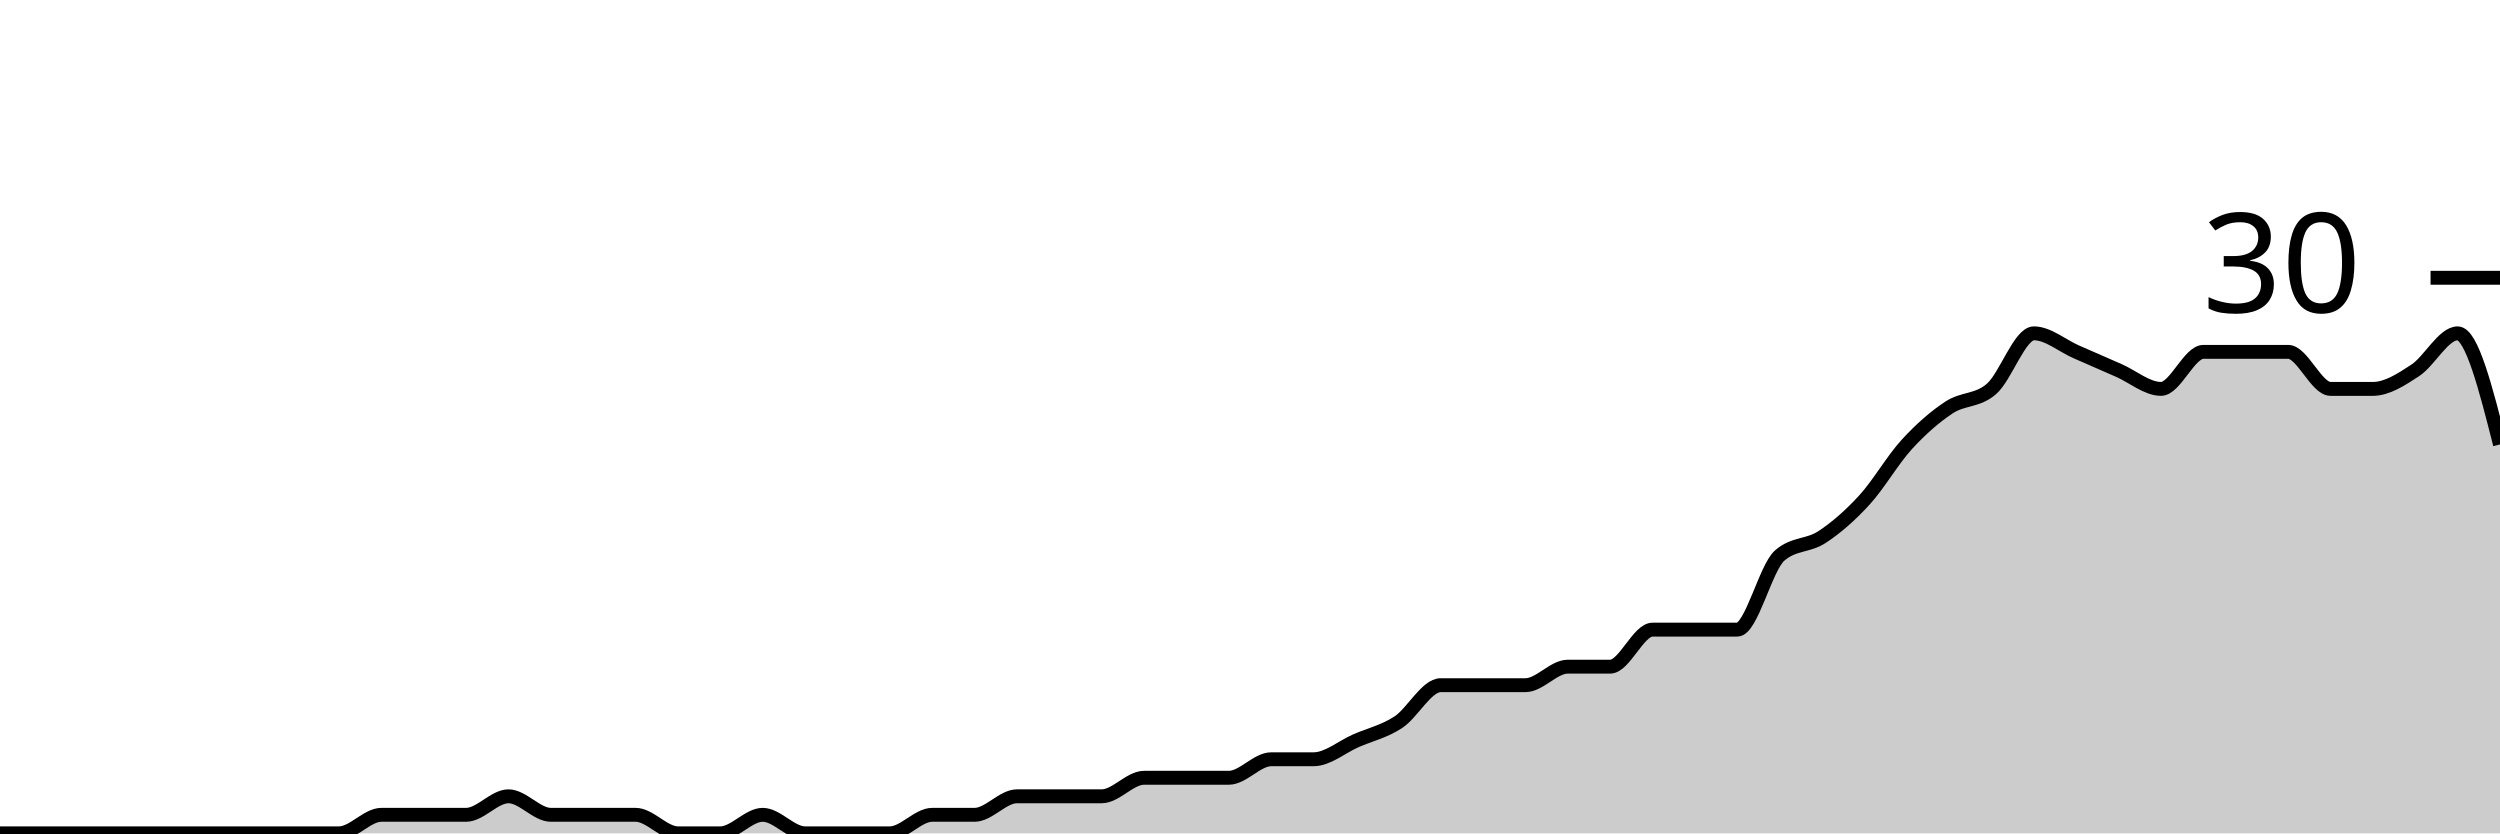
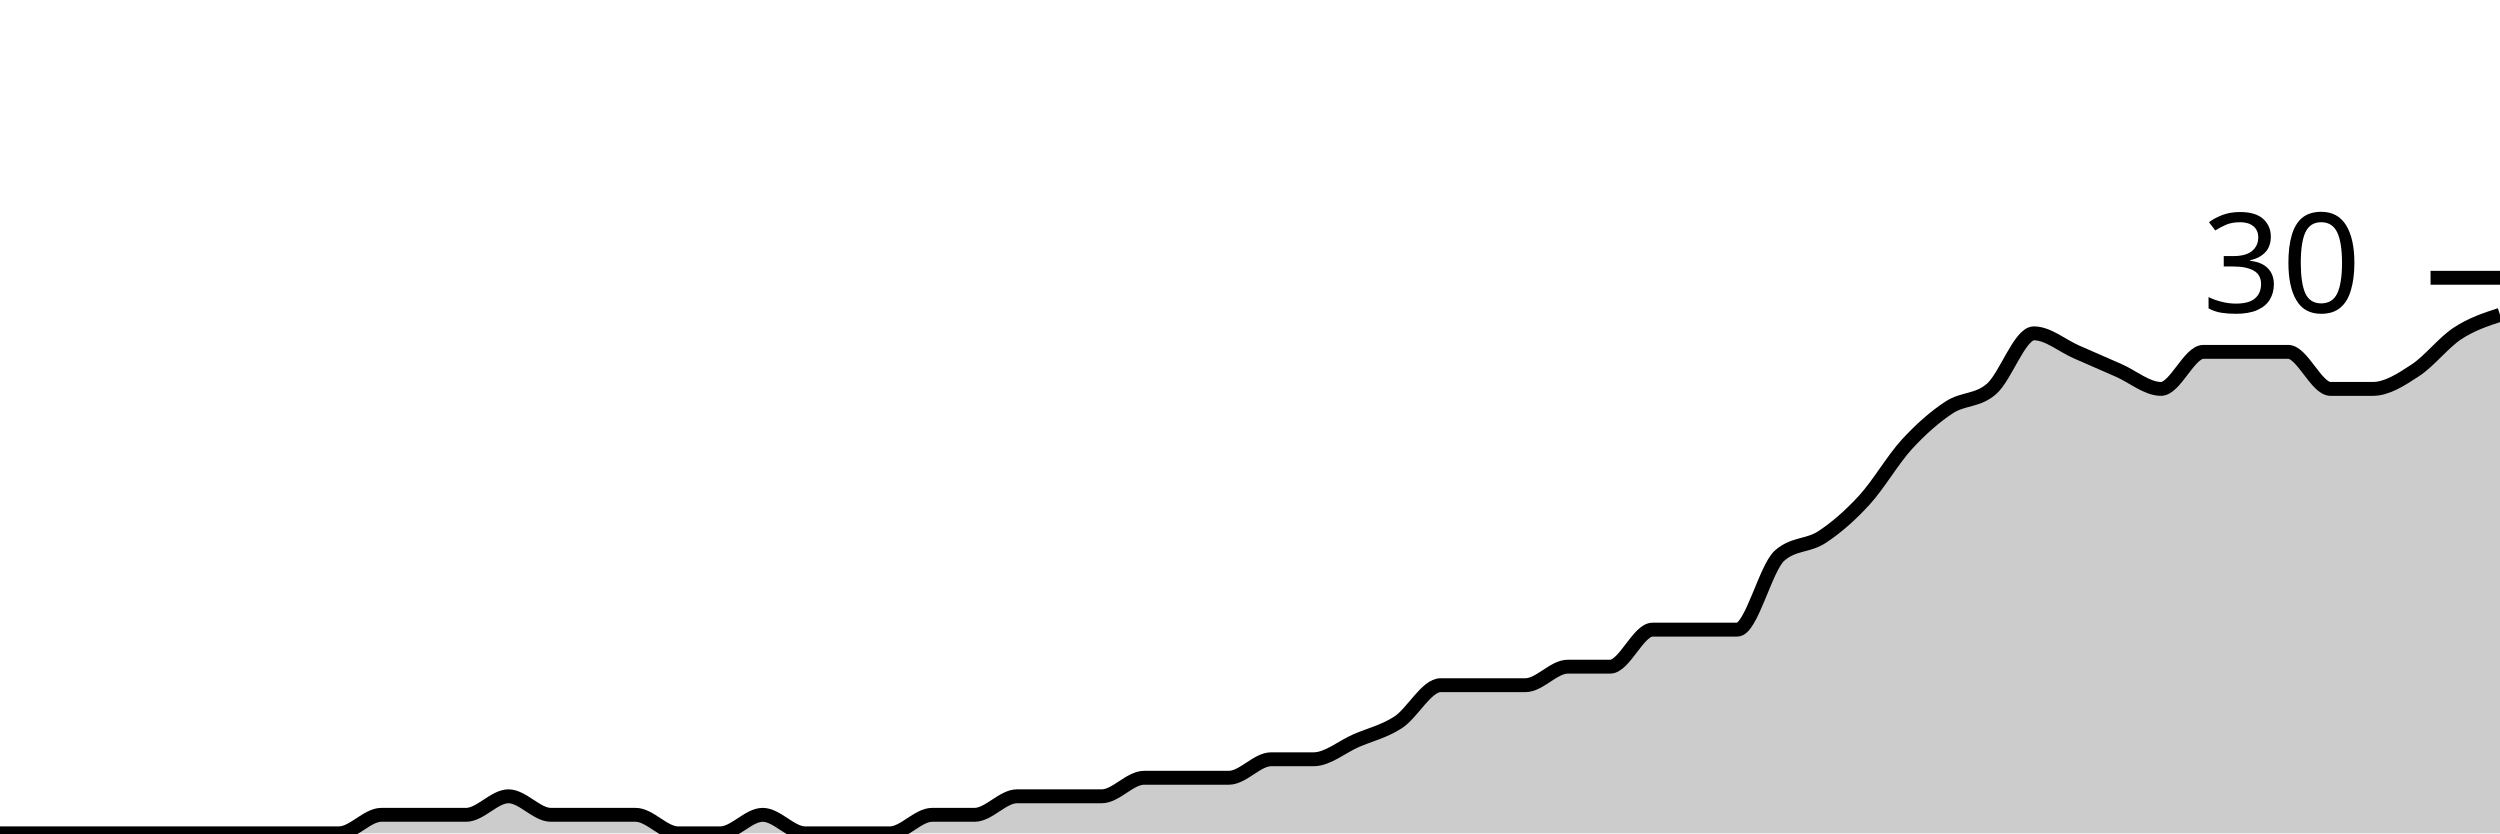
<svg xmlns="http://www.w3.org/2000/svg" viewBox="0 0 180 60">
  <g transform="translate(0,20)">
-     <path class="area" fill="rgba(0, 0, 0, 0.2)" d="M0,40C1.017,40,2.034,40,3.051,40C4.068,40,5.085,40,6.102,40C7.119,40,8.136,40,9.153,40C10.169,40,11.186,40,12.203,40C13.22,40,14.237,40,15.254,40C16.271,40,17.288,40,18.305,40C19.322,40,20.339,40,21.356,40C22.373,40,23.39,40,24.407,40C25.424,40,26.441,38.667,27.458,38.667C28.475,38.667,29.492,38.667,30.508,38.667C31.525,38.667,32.542,38.667,33.559,38.667C34.576,38.667,35.593,37.333,36.61,37.333C37.627,37.333,38.644,38.667,39.661,38.667C40.678,38.667,41.695,38.667,42.712,38.667C43.729,38.667,44.746,38.667,45.763,38.667C46.78,38.667,47.797,40,48.814,40C49.831,40,50.847,40,51.864,40C52.881,40,53.898,38.667,54.915,38.667C55.932,38.667,56.949,40,57.966,40C58.983,40,60,40,61.017,40C62.034,40,63.051,40,64.068,40C65.085,40,66.102,38.667,67.119,38.667C68.136,38.667,69.153,38.667,70.169,38.667C71.186,38.667,72.203,37.333,73.22,37.333C74.237,37.333,75.254,37.333,76.271,37.333C77.288,37.333,78.305,37.333,79.322,37.333C80.339,37.333,81.356,36,82.373,36C83.39,36,84.407,36,85.424,36C86.441,36,87.458,36,88.475,36C89.492,36,90.508,34.667,91.525,34.667C92.542,34.667,93.559,34.667,94.576,34.667C95.593,34.667,96.61,33.778,97.627,33.333C98.644,32.889,99.661,32.667,100.678,32C101.695,31.333,102.712,29.333,103.729,29.333C104.746,29.333,105.763,29.333,106.78,29.333C107.797,29.333,108.814,29.333,109.831,29.333C110.847,29.333,111.864,28,112.881,28C113.898,28,114.915,28,115.932,28C116.949,28,117.966,25.333,118.983,25.333C120,25.333,121.017,25.333,122.034,25.333C123.051,25.333,124.068,25.333,125.085,25.333C126.102,25.333,127.119,20.889,128.136,20C129.153,19.111,130.169,19.333,131.186,18.667C132.203,18,133.22,17.111,134.237,16C135.254,14.889,136.271,13.111,137.288,12C138.305,10.889,139.322,10,140.339,9.333C141.356,8.667,142.373,8.889,143.39,8C144.407,7.111,145.424,4,146.441,4C147.458,4,148.475,4.889,149.492,5.333C150.508,5.778,151.525,6.222,152.542,6.667C153.559,7.111,154.576,8,155.593,8C156.61,8,157.627,5.333,158.644,5.333C159.661,5.333,160.678,5.333,161.695,5.333C162.712,5.333,163.729,5.333,164.746,5.333C165.763,5.333,166.78,8,167.797,8C168.814,8,169.831,8,170.847,8C171.864,8,172.881,7.333,173.898,6.667C174.915,6,175.932,4,176.949,4C177.966,4,178.983,8,180,12L180,40C178.983,40,177.966,40,176.949,40C175.932,40,174.915,40,173.898,40C172.881,40,171.864,40,170.847,40C169.831,40,168.814,40,167.797,40C166.78,40,165.763,40,164.746,40C163.729,40,162.712,40,161.695,40C160.678,40,159.661,40,158.644,40C157.627,40,156.61,40,155.593,40C154.576,40,153.559,40,152.542,40C151.525,40,150.508,40,149.492,40C148.475,40,147.458,40,146.441,40C145.424,40,144.407,40,143.39,40C142.373,40,141.356,40,140.339,40C139.322,40,138.305,40,137.288,40C136.271,40,135.254,40,134.237,40C133.22,40,132.203,40,131.186,40C130.169,40,129.153,40,128.136,40C127.119,40,126.102,40,125.085,40C124.068,40,123.051,40,122.034,40C121.017,40,120,40,118.983,40C117.966,40,116.949,40,115.932,40C114.915,40,113.898,40,112.881,40C111.864,40,110.847,40,109.831,40C108.814,40,107.797,40,106.78,40C105.763,40,104.746,40,103.729,40C102.712,40,101.695,40,100.678,40C99.661,40,98.644,40,97.627,40C96.61,40,95.593,40,94.576,40C93.559,40,92.542,40,91.525,40C90.508,40,89.492,40,88.475,40C87.458,40,86.441,40,85.424,40C84.407,40,83.39,40,82.373,40C81.356,40,80.339,40,79.322,40C78.305,40,77.288,40,76.271,40C75.254,40,74.237,40,73.22,40C72.203,40,71.186,40,70.169,40C69.153,40,68.136,40,67.119,40C66.102,40,65.085,40,64.068,40C63.051,40,62.034,40,61.017,40C60,40,58.983,40,57.966,40C56.949,40,55.932,40,54.915,40C53.898,40,52.881,40,51.864,40C50.847,40,49.831,40,48.814,40C47.797,40,46.78,40,45.763,40C44.746,40,43.729,40,42.712,40C41.695,40,40.678,40,39.661,40C38.644,40,37.627,40,36.61,40C35.593,40,34.576,40,33.559,40C32.542,40,31.525,40,30.508,40C29.492,40,28.475,40,27.458,40C26.441,40,25.424,40,24.407,40C23.39,40,22.373,40,21.356,40C20.339,40,19.322,40,18.305,40C17.288,40,16.271,40,15.254,40C14.237,40,13.22,40,12.203,40C11.186,40,10.169,40,9.153,40C8.136,40,7.119,40,6.102,40C5.085,40,4.068,40,3.051,40C2.034,40,1.017,40,0,40Z" />
-     <path class="line" stroke="black" fill="none" d="M0,40C1.017,40,2.034,40,3.051,40C4.068,40,5.085,40,6.102,40C7.119,40,8.136,40,9.153,40C10.169,40,11.186,40,12.203,40C13.22,40,14.237,40,15.254,40C16.271,40,17.288,40,18.305,40C19.322,40,20.339,40,21.356,40C22.373,40,23.39,40,24.407,40C25.424,40,26.441,38.667,27.458,38.667C28.475,38.667,29.492,38.667,30.508,38.667C31.525,38.667,32.542,38.667,33.559,38.667C34.576,38.667,35.593,37.333,36.61,37.333C37.627,37.333,38.644,38.667,39.661,38.667C40.678,38.667,41.695,38.667,42.712,38.667C43.729,38.667,44.746,38.667,45.763,38.667C46.78,38.667,47.797,40,48.814,40C49.831,40,50.847,40,51.864,40C52.881,40,53.898,38.667,54.915,38.667C55.932,38.667,56.949,40,57.966,40C58.983,40,60,40,61.017,40C62.034,40,63.051,40,64.068,40C65.085,40,66.102,38.667,67.119,38.667C68.136,38.667,69.153,38.667,70.169,38.667C71.186,38.667,72.203,37.333,73.22,37.333C74.237,37.333,75.254,37.333,76.271,37.333C77.288,37.333,78.305,37.333,79.322,37.333C80.339,37.333,81.356,36,82.373,36C83.39,36,84.407,36,85.424,36C86.441,36,87.458,36,88.475,36C89.492,36,90.508,34.667,91.525,34.667C92.542,34.667,93.559,34.667,94.576,34.667C95.593,34.667,96.61,33.778,97.627,33.333C98.644,32.889,99.661,32.667,100.678,32C101.695,31.333,102.712,29.333,103.729,29.333C104.746,29.333,105.763,29.333,106.78,29.333C107.797,29.333,108.814,29.333,109.831,29.333C110.847,29.333,111.864,28,112.881,28C113.898,28,114.915,28,115.932,28C116.949,28,117.966,25.333,118.983,25.333C120,25.333,121.017,25.333,122.034,25.333C123.051,25.333,124.068,25.333,125.085,25.333C126.102,25.333,127.119,20.889,128.136,20C129.153,19.111,130.169,19.333,131.186,18.667C132.203,18,133.22,17.111,134.237,16C135.254,14.889,136.271,13.111,137.288,12C138.305,10.889,139.322,10,140.339,9.333C141.356,8.667,142.373,8.889,143.39,8C144.407,7.111,145.424,4,146.441,4C147.458,4,148.475,4.889,149.492,5.333C150.508,5.778,151.525,6.222,152.542,6.667C153.559,7.111,154.576,8,155.593,8C156.61,8,157.627,5.333,158.644,5.333C159.661,5.333,160.678,5.333,161.695,5.333C162.712,5.333,163.729,5.333,164.746,5.333C165.763,5.333,166.78,8,167.797,8C168.814,8,169.831,8,170.847,8C171.864,8,172.881,7.333,173.898,6.667C174.915,6,175.932,4,176.949,4C177.966,4,178.983,8,180,12" />
+     <path class="area" fill="rgba(0, 0, 0, 0.2)" d="M0,40C1.017,40,2.034,40,3.051,40C4.068,40,5.085,40,6.102,40C7.119,40,8.136,40,9.153,40C10.169,40,11.186,40,12.203,40C13.22,40,14.237,40,15.254,40C16.271,40,17.288,40,18.305,40C19.322,40,20.339,40,21.356,40C22.373,40,23.39,40,24.407,40C25.424,40,26.441,38.667,27.458,38.667C28.475,38.667,29.492,38.667,30.508,38.667C31.525,38.667,32.542,38.667,33.559,38.667C34.576,38.667,35.593,37.333,36.61,37.333C37.627,37.333,38.644,38.667,39.661,38.667C40.678,38.667,41.695,38.667,42.712,38.667C43.729,38.667,44.746,38.667,45.763,38.667C46.78,38.667,47.797,40,48.814,40C49.831,40,50.847,40,51.864,40C52.881,40,53.898,38.667,54.915,38.667C55.932,38.667,56.949,40,57.966,40C58.983,40,60,40,61.017,40C62.034,40,63.051,40,64.068,40C65.085,40,66.102,38.667,67.119,38.667C68.136,38.667,69.153,38.667,70.169,38.667C71.186,38.667,72.203,37.333,73.22,37.333C74.237,37.333,75.254,37.333,76.271,37.333C77.288,37.333,78.305,37.333,79.322,37.333C80.339,37.333,81.356,36,82.373,36C83.39,36,84.407,36,85.424,36C86.441,36,87.458,36,88.475,36C89.492,36,90.508,34.667,91.525,34.667C92.542,34.667,93.559,34.667,94.576,34.667C95.593,34.667,96.61,33.778,97.627,33.333C98.644,32.889,99.661,32.667,100.678,32C101.695,31.333,102.712,29.333,103.729,29.333C104.746,29.333,105.763,29.333,106.78,29.333C107.797,29.333,108.814,29.333,109.831,29.333C110.847,29.333,111.864,28,112.881,28C113.898,28,114.915,28,115.932,28C116.949,28,117.966,25.333,118.983,25.333C120,25.333,121.017,25.333,122.034,25.333C123.051,25.333,124.068,25.333,125.085,25.333C126.102,25.333,127.119,20.889,128.136,20C129.153,19.111,130.169,19.333,131.186,18.667C132.203,18,133.22,17.111,134.237,16C135.254,14.889,136.271,13.111,137.288,12C138.305,10.889,139.322,10,140.339,9.333C141.356,8.667,142.373,8.889,143.39,8C144.407,7.111,145.424,4,146.441,4C147.458,4,148.475,4.889,149.492,5.333C150.508,5.778,151.525,6.222,152.542,6.667C153.559,7.111,154.576,8,155.593,8C156.61,8,157.627,5.333,158.644,5.333C159.661,5.333,160.678,5.333,161.695,5.333C162.712,5.333,163.729,5.333,164.746,5.333C165.763,5.333,166.78,8,167.797,8C168.814,8,169.831,8,170.847,8C171.864,8,172.881,7.333,173.898,6.667C174.915,6,175.932,4.667,176.949,4C177.966,3.333,178.983,3,180,2.667L180,40C178.983,40,177.966,40,176.949,40C175.932,40,174.915,40,173.898,40C172.881,40,171.864,40,170.847,40C169.831,40,168.814,40,167.797,40C166.78,40,165.763,40,164.746,40C163.729,40,162.712,40,161.695,40C160.678,40,159.661,40,158.644,40C157.627,40,156.61,40,155.593,40C154.576,40,153.559,40,152.542,40C151.525,40,150.508,40,149.492,40C148.475,40,147.458,40,146.441,40C145.424,40,144.407,40,143.39,40C142.373,40,141.356,40,140.339,40C139.322,40,138.305,40,137.288,40C136.271,40,135.254,40,134.237,40C133.22,40,132.203,40,131.186,40C130.169,40,129.153,40,128.136,40C127.119,40,126.102,40,125.085,40C124.068,40,123.051,40,122.034,40C121.017,40,120,40,118.983,40C117.966,40,116.949,40,115.932,40C114.915,40,113.898,40,112.881,40C111.864,40,110.847,40,109.831,40C108.814,40,107.797,40,106.78,40C105.763,40,104.746,40,103.729,40C102.712,40,101.695,40,100.678,40C99.661,40,98.644,40,97.627,40C96.61,40,95.593,40,94.576,40C93.559,40,92.542,40,91.525,40C90.508,40,89.492,40,88.475,40C87.458,40,86.441,40,85.424,40C84.407,40,83.39,40,82.373,40C81.356,40,80.339,40,79.322,40C78.305,40,77.288,40,76.271,40C75.254,40,74.237,40,73.22,40C72.203,40,71.186,40,70.169,40C69.153,40,68.136,40,67.119,40C66.102,40,65.085,40,64.068,40C63.051,40,62.034,40,61.017,40C60,40,58.983,40,57.966,40C56.949,40,55.932,40,54.915,40C53.898,40,52.881,40,51.864,40C50.847,40,49.831,40,48.814,40C47.797,40,46.78,40,45.763,40C44.746,40,43.729,40,42.712,40C41.695,40,40.678,40,39.661,40C38.644,40,37.627,40,36.61,40C35.593,40,34.576,40,33.559,40C32.542,40,31.525,40,30.508,40C29.492,40,28.475,40,27.458,40C26.441,40,25.424,40,24.407,40C23.39,40,22.373,40,21.356,40C20.339,40,19.322,40,18.305,40C17.288,40,16.271,40,15.254,40C14.237,40,13.22,40,12.203,40C11.186,40,10.169,40,9.153,40C8.136,40,7.119,40,6.102,40C5.085,40,4.068,40,3.051,40C2.034,40,1.017,40,0,40Z" />
+     <path class="line" stroke="black" fill="none" d="M0,40C1.017,40,2.034,40,3.051,40C4.068,40,5.085,40,6.102,40C7.119,40,8.136,40,9.153,40C10.169,40,11.186,40,12.203,40C13.22,40,14.237,40,15.254,40C16.271,40,17.288,40,18.305,40C19.322,40,20.339,40,21.356,40C22.373,40,23.39,40,24.407,40C25.424,40,26.441,38.667,27.458,38.667C28.475,38.667,29.492,38.667,30.508,38.667C31.525,38.667,32.542,38.667,33.559,38.667C34.576,38.667,35.593,37.333,36.61,37.333C37.627,37.333,38.644,38.667,39.661,38.667C40.678,38.667,41.695,38.667,42.712,38.667C43.729,38.667,44.746,38.667,45.763,38.667C46.78,38.667,47.797,40,48.814,40C49.831,40,50.847,40,51.864,40C52.881,40,53.898,38.667,54.915,38.667C55.932,38.667,56.949,40,57.966,40C58.983,40,60,40,61.017,40C62.034,40,63.051,40,64.068,40C65.085,40,66.102,38.667,67.119,38.667C68.136,38.667,69.153,38.667,70.169,38.667C71.186,38.667,72.203,37.333,73.22,37.333C74.237,37.333,75.254,37.333,76.271,37.333C77.288,37.333,78.305,37.333,79.322,37.333C80.339,37.333,81.356,36,82.373,36C83.39,36,84.407,36,85.424,36C86.441,36,87.458,36,88.475,36C89.492,36,90.508,34.667,91.525,34.667C92.542,34.667,93.559,34.667,94.576,34.667C95.593,34.667,96.61,33.778,97.627,33.333C98.644,32.889,99.661,32.667,100.678,32C101.695,31.333,102.712,29.333,103.729,29.333C104.746,29.333,105.763,29.333,106.78,29.333C107.797,29.333,108.814,29.333,109.831,29.333C110.847,29.333,111.864,28,112.881,28C113.898,28,114.915,28,115.932,28C116.949,28,117.966,25.333,118.983,25.333C120,25.333,121.017,25.333,122.034,25.333C123.051,25.333,124.068,25.333,125.085,25.333C126.102,25.333,127.119,20.889,128.136,20C129.153,19.111,130.169,19.333,131.186,18.667C132.203,18,133.22,17.111,134.237,16C135.254,14.889,136.271,13.111,137.288,12C138.305,10.889,139.322,10,140.339,9.333C141.356,8.667,142.373,8.889,143.39,8C144.407,7.111,145.424,4,146.441,4C147.458,4,148.475,4.889,149.492,5.333C150.508,5.778,151.525,6.222,152.542,6.667C153.559,7.111,154.576,8,155.593,8C156.61,8,157.627,5.333,158.644,5.333C159.661,5.333,160.678,5.333,161.695,5.333C162.712,5.333,163.729,5.333,164.746,5.333C165.763,5.333,166.78,8,167.797,8C168.814,8,169.831,8,170.847,8C171.864,8,172.881,7.333,173.898,6.667C174.915,6,175.932,4.667,176.949,4C177.966,3.333,178.983,3,180,2.667" />
    <path class="axis-ceiling" stroke-width="1" stroke="black" fill="none" d="M175,0L180,0" />
    <text class="axis-ceiling-label" font-family="sans-serif" text-anchor="end" font-size="10px" x="170" y="2.5">30</text>
  </g>
</svg>
